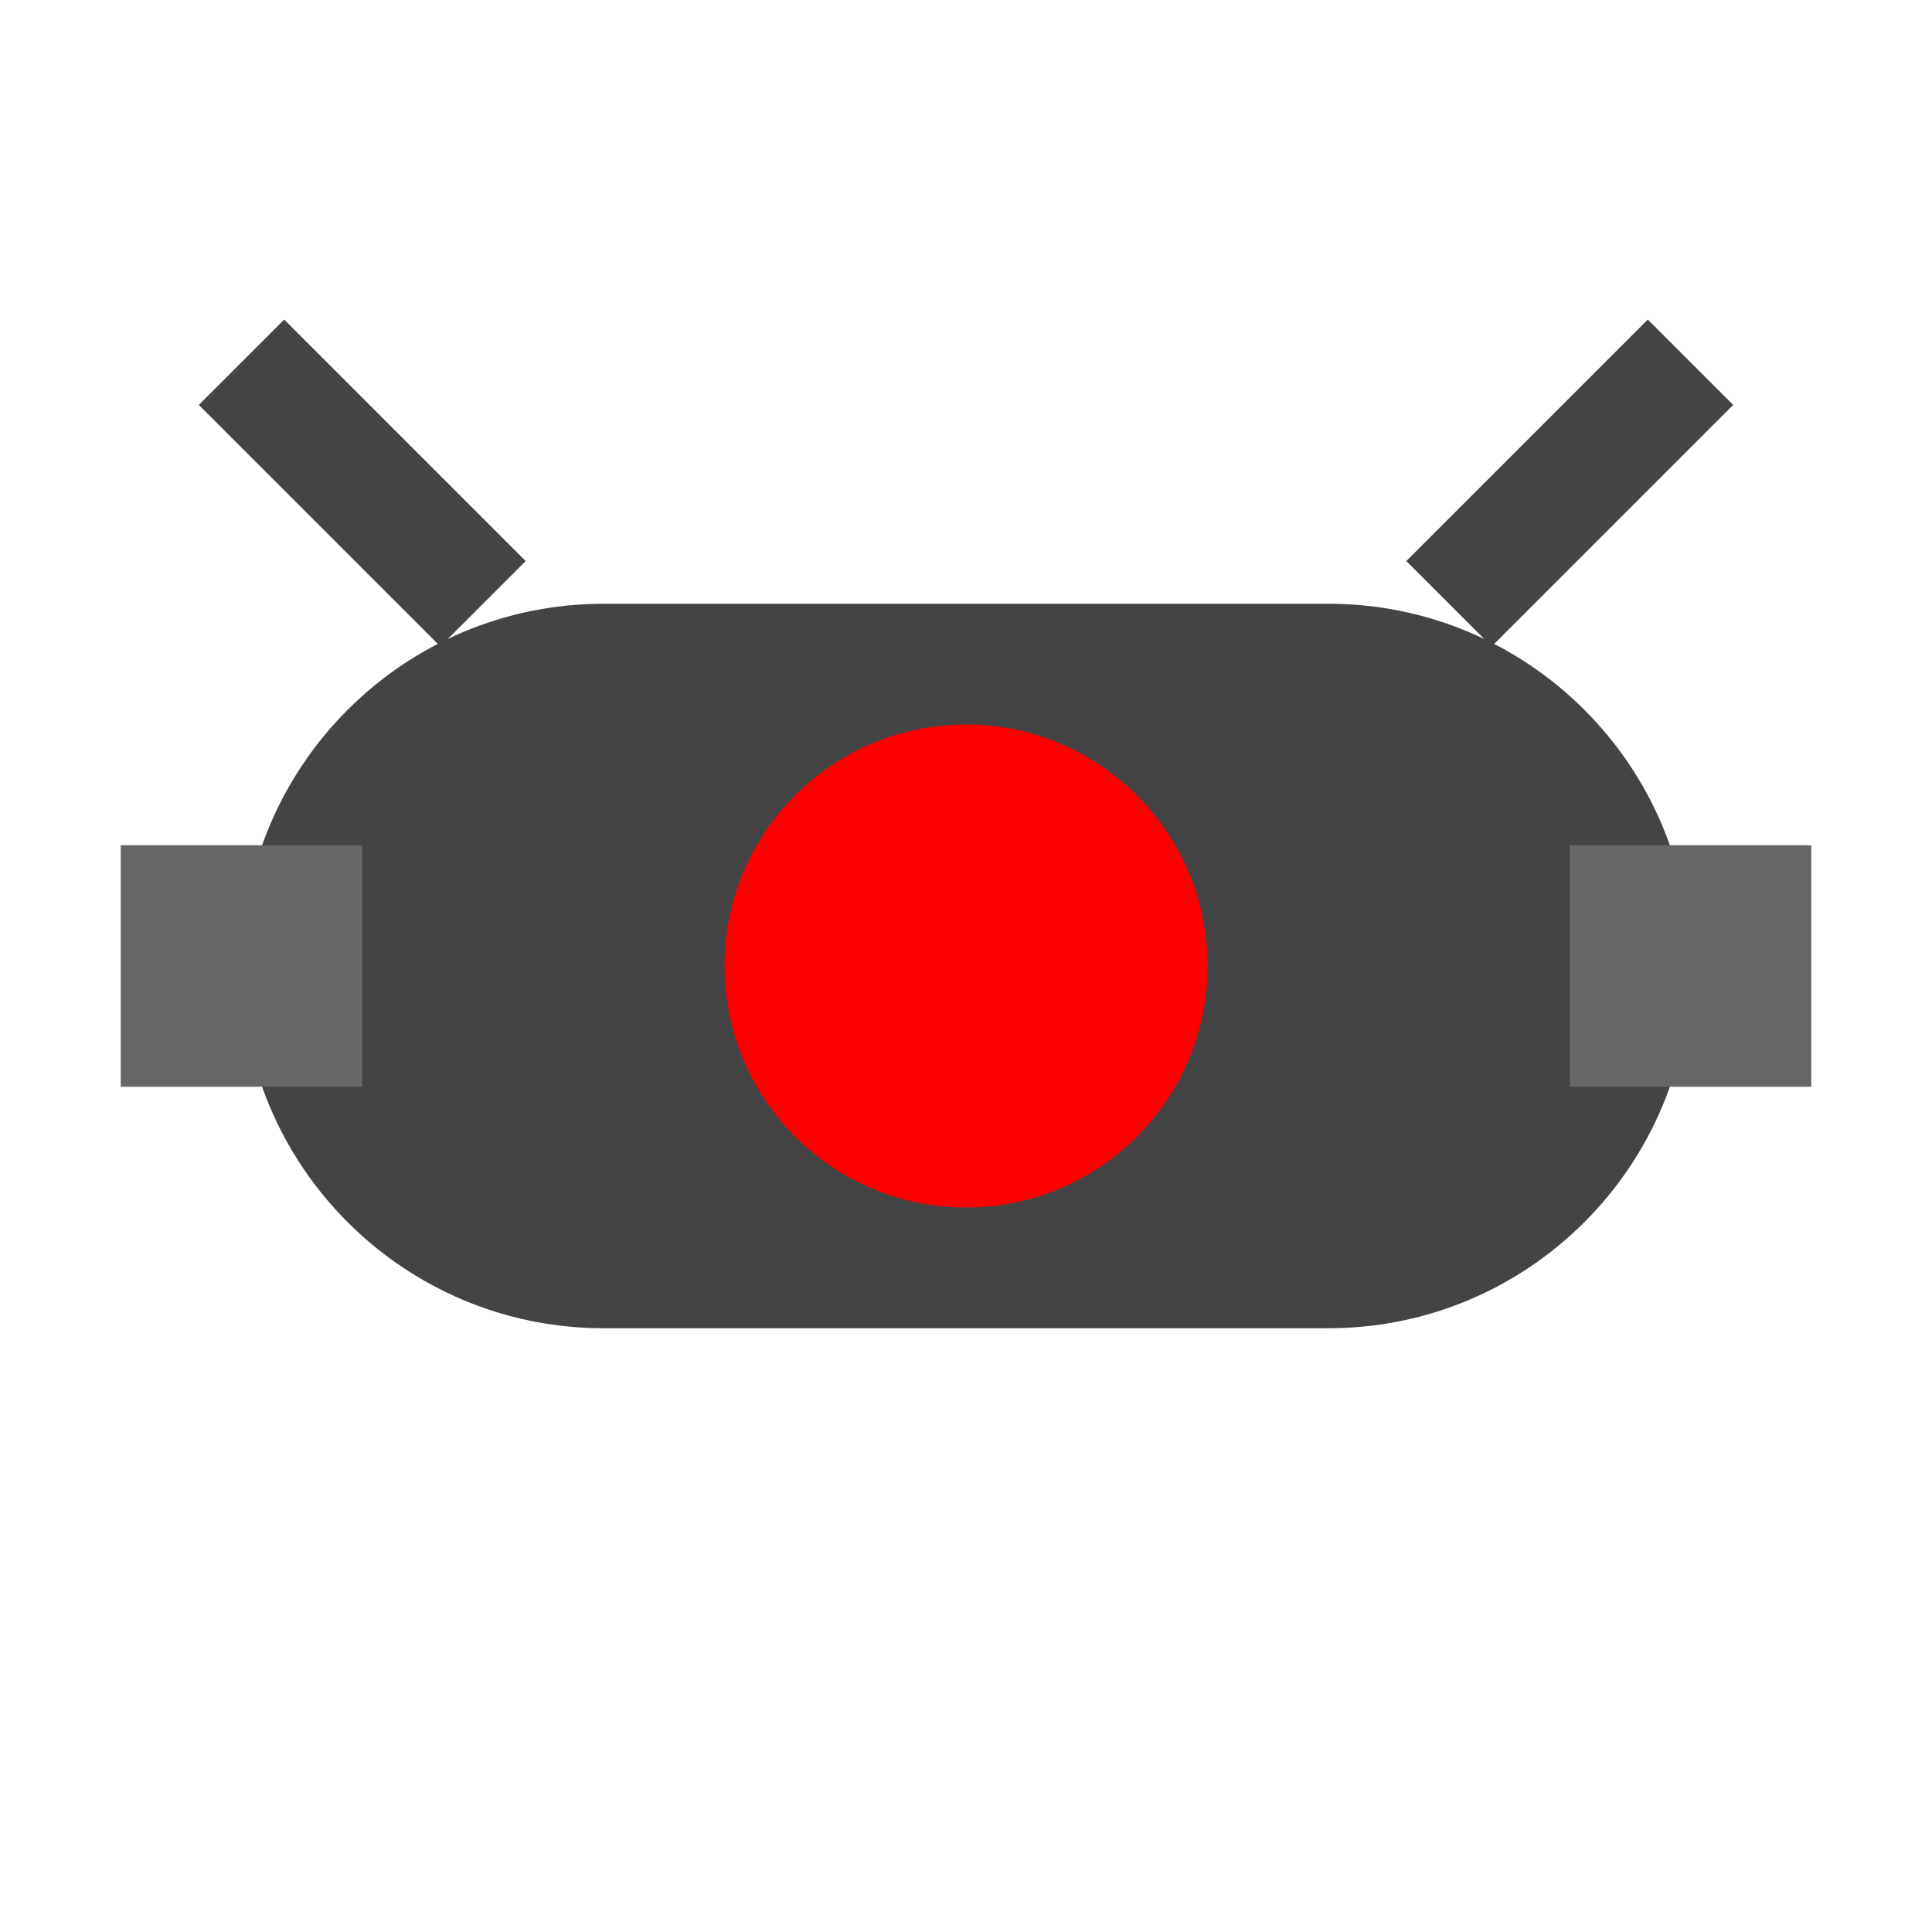
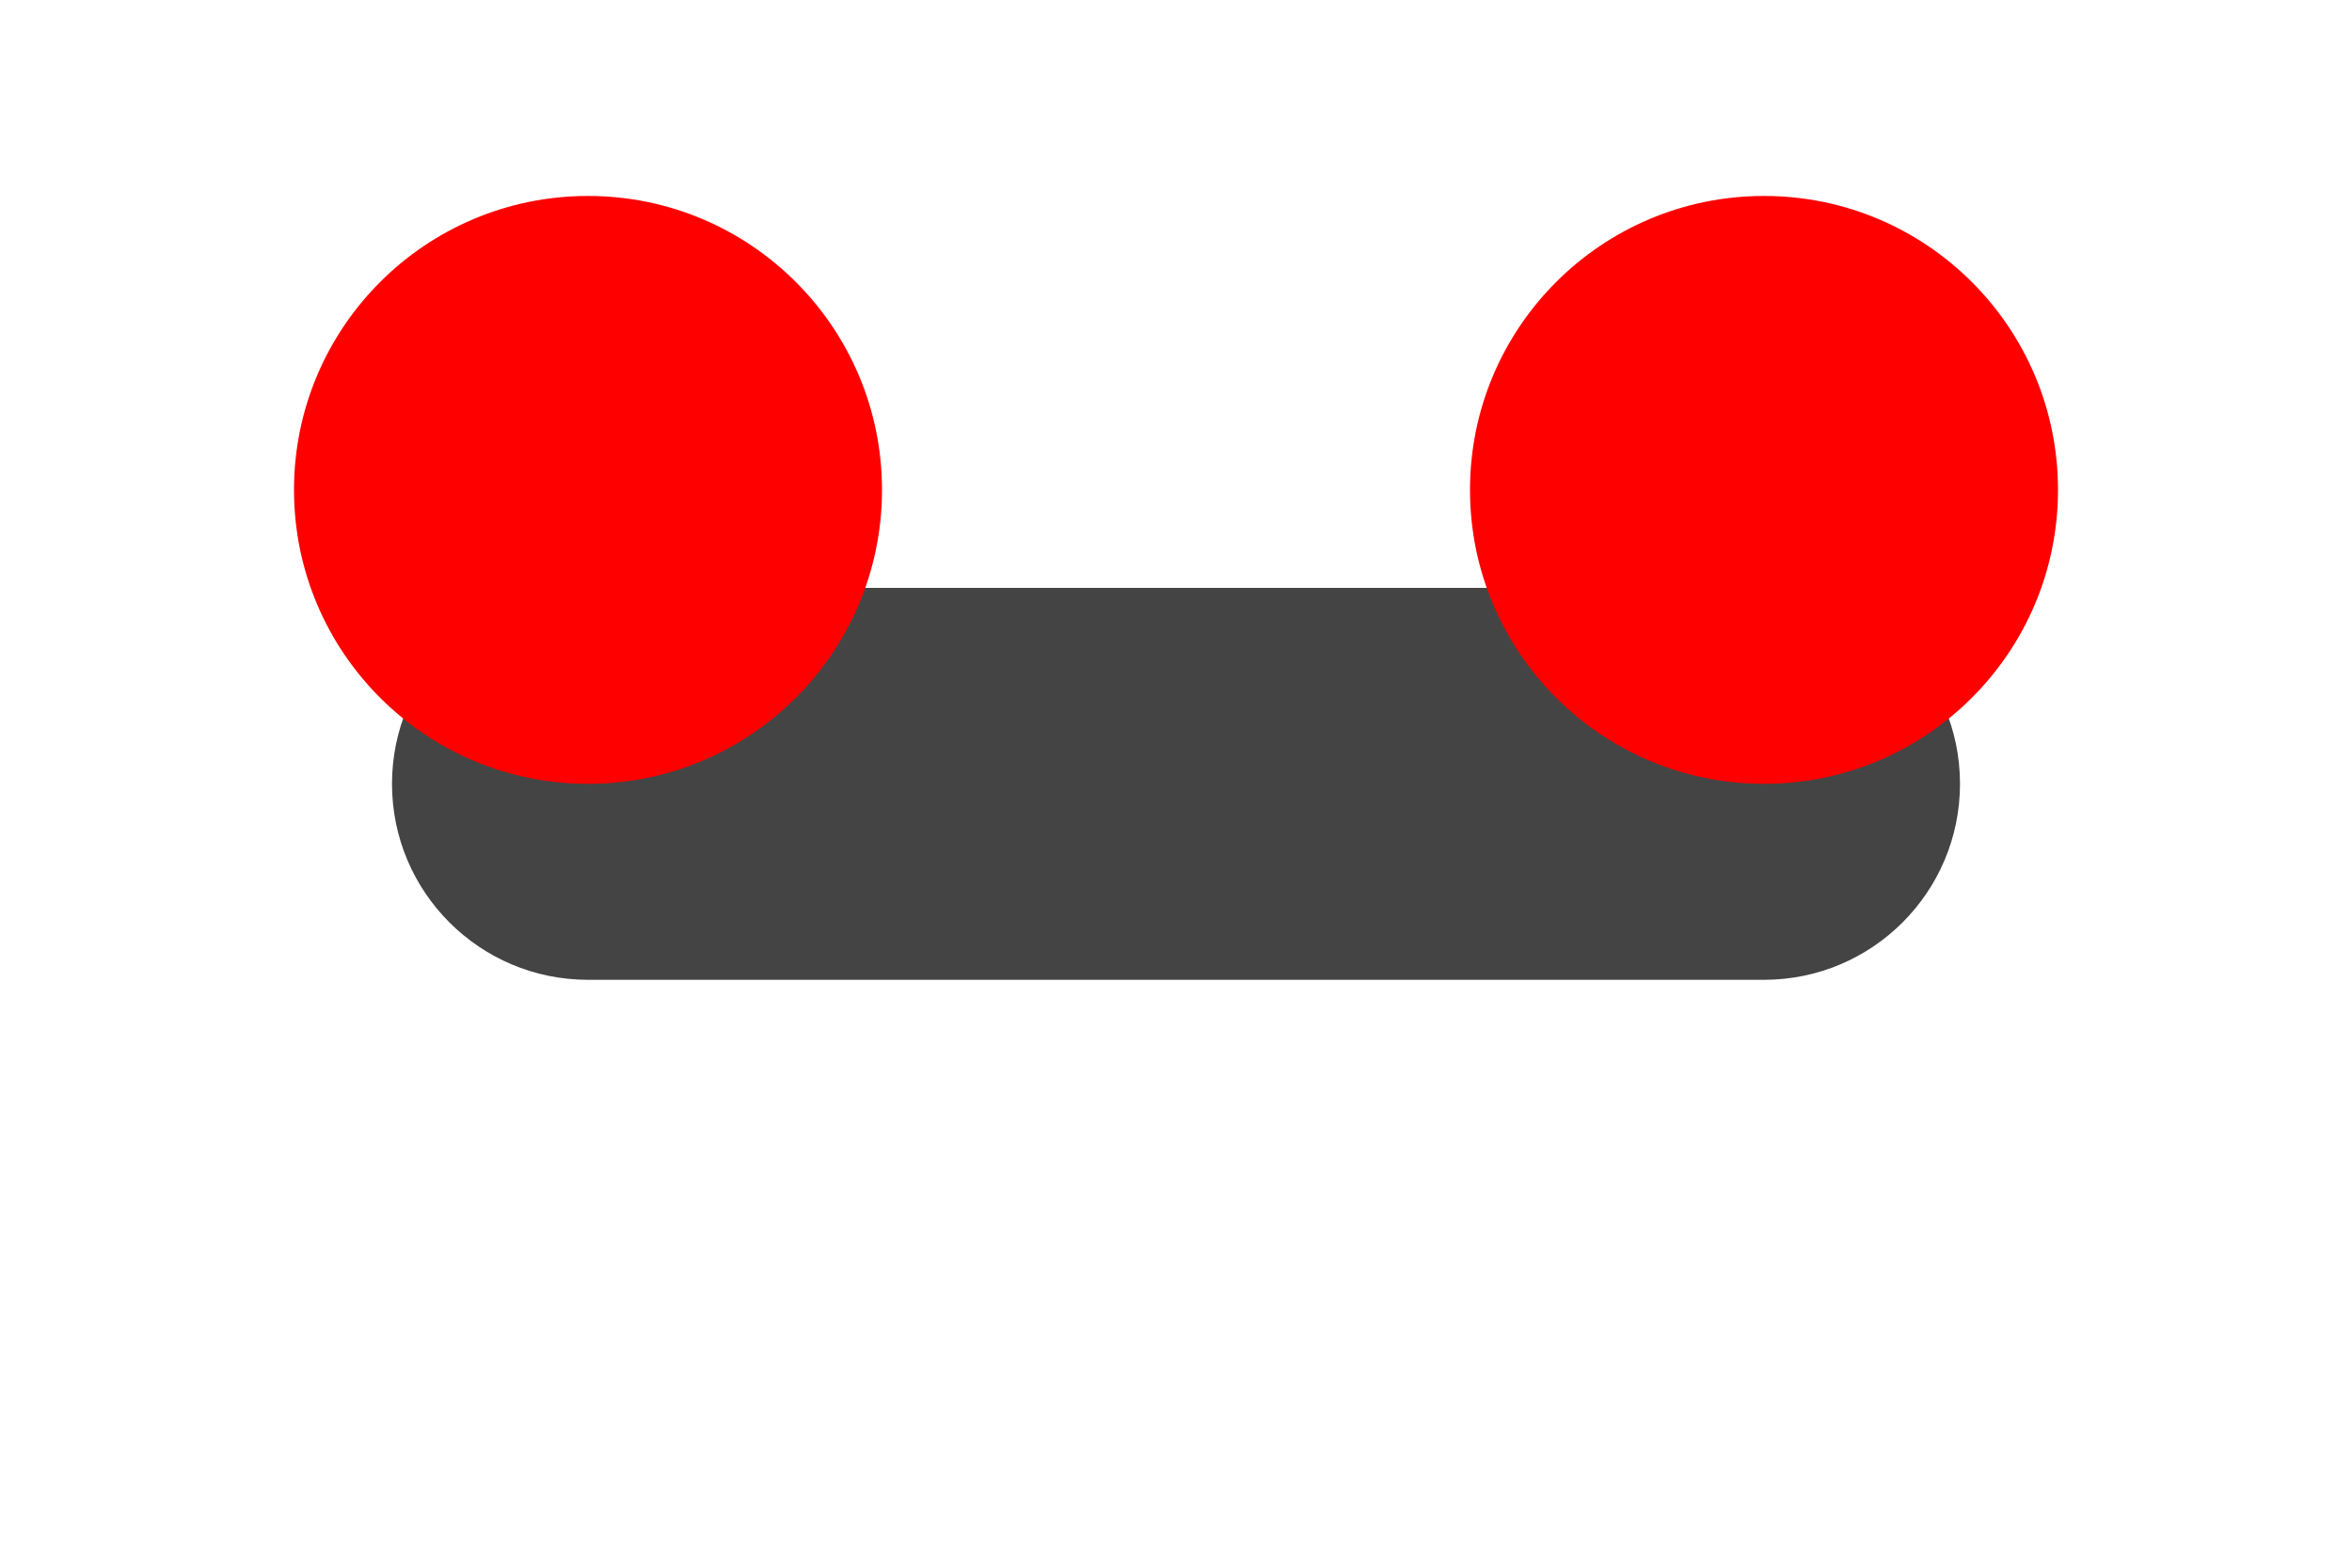
- <svg xmlns="http://www.w3.org/2000/svg" width="32" height="32" viewBox="0 0 32 32">
-   <rect x="4" y="10" width="24" height="12" rx="6" fill="#444" />
-   <circle cx="16" cy="16" r="4" fill="#ff0000">
-     <animate attributeName="opacity" values="1;0.2;1" dur="0.5s" repeatCount="indefinite" />
-   </circle>
-   <rect x="2" y="14" width="4" height="4" fill="#666" />
-   <rect x="26" y="14" width="4" height="4" fill="#666" />
-   <path d="M8 10 L4 6 M24 10 L28 6" stroke="#444" stroke-width="2" />
+ <svg xmlns="http://www.w3.org/2000/svg" width="48" height="32">
+   <rect x="8" y="12" width="32" height="8" rx="4" fill="#444" />
+   <circle cx="12" cy="10" r="6" fill="#f00" />
+   <circle cx="36" cy="10" r="6" fill="#f00" />
</svg>
